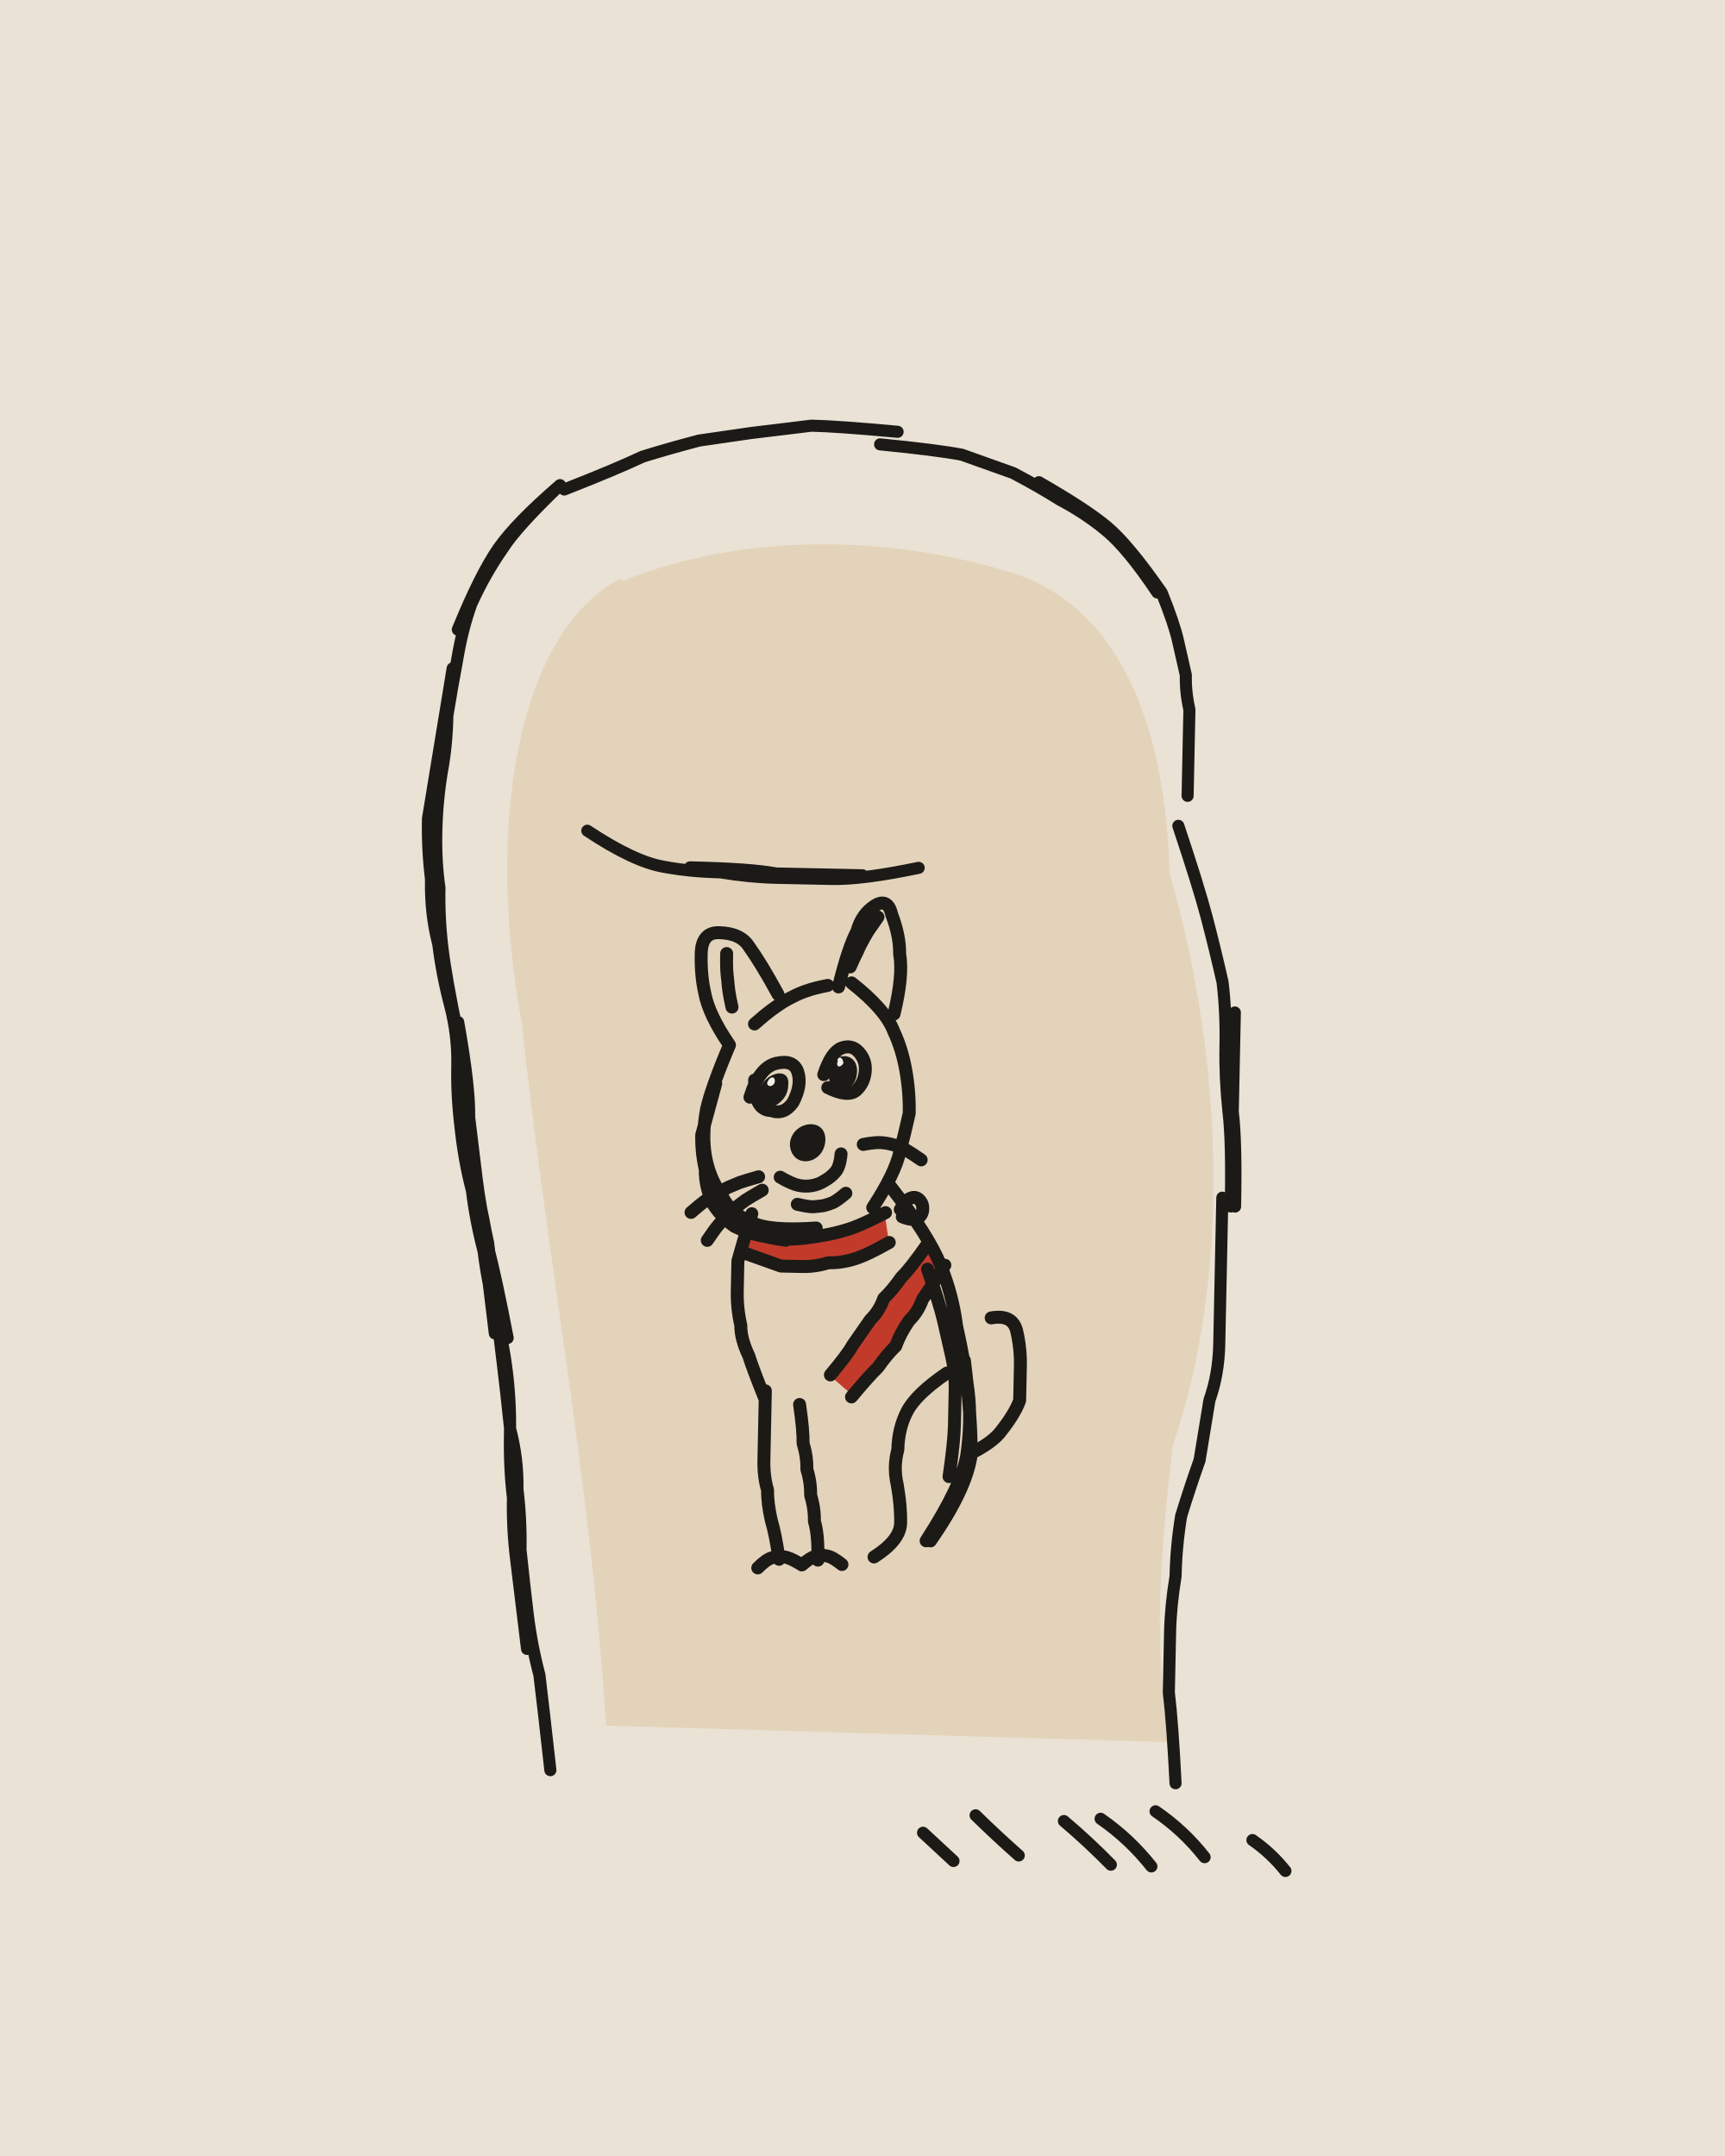
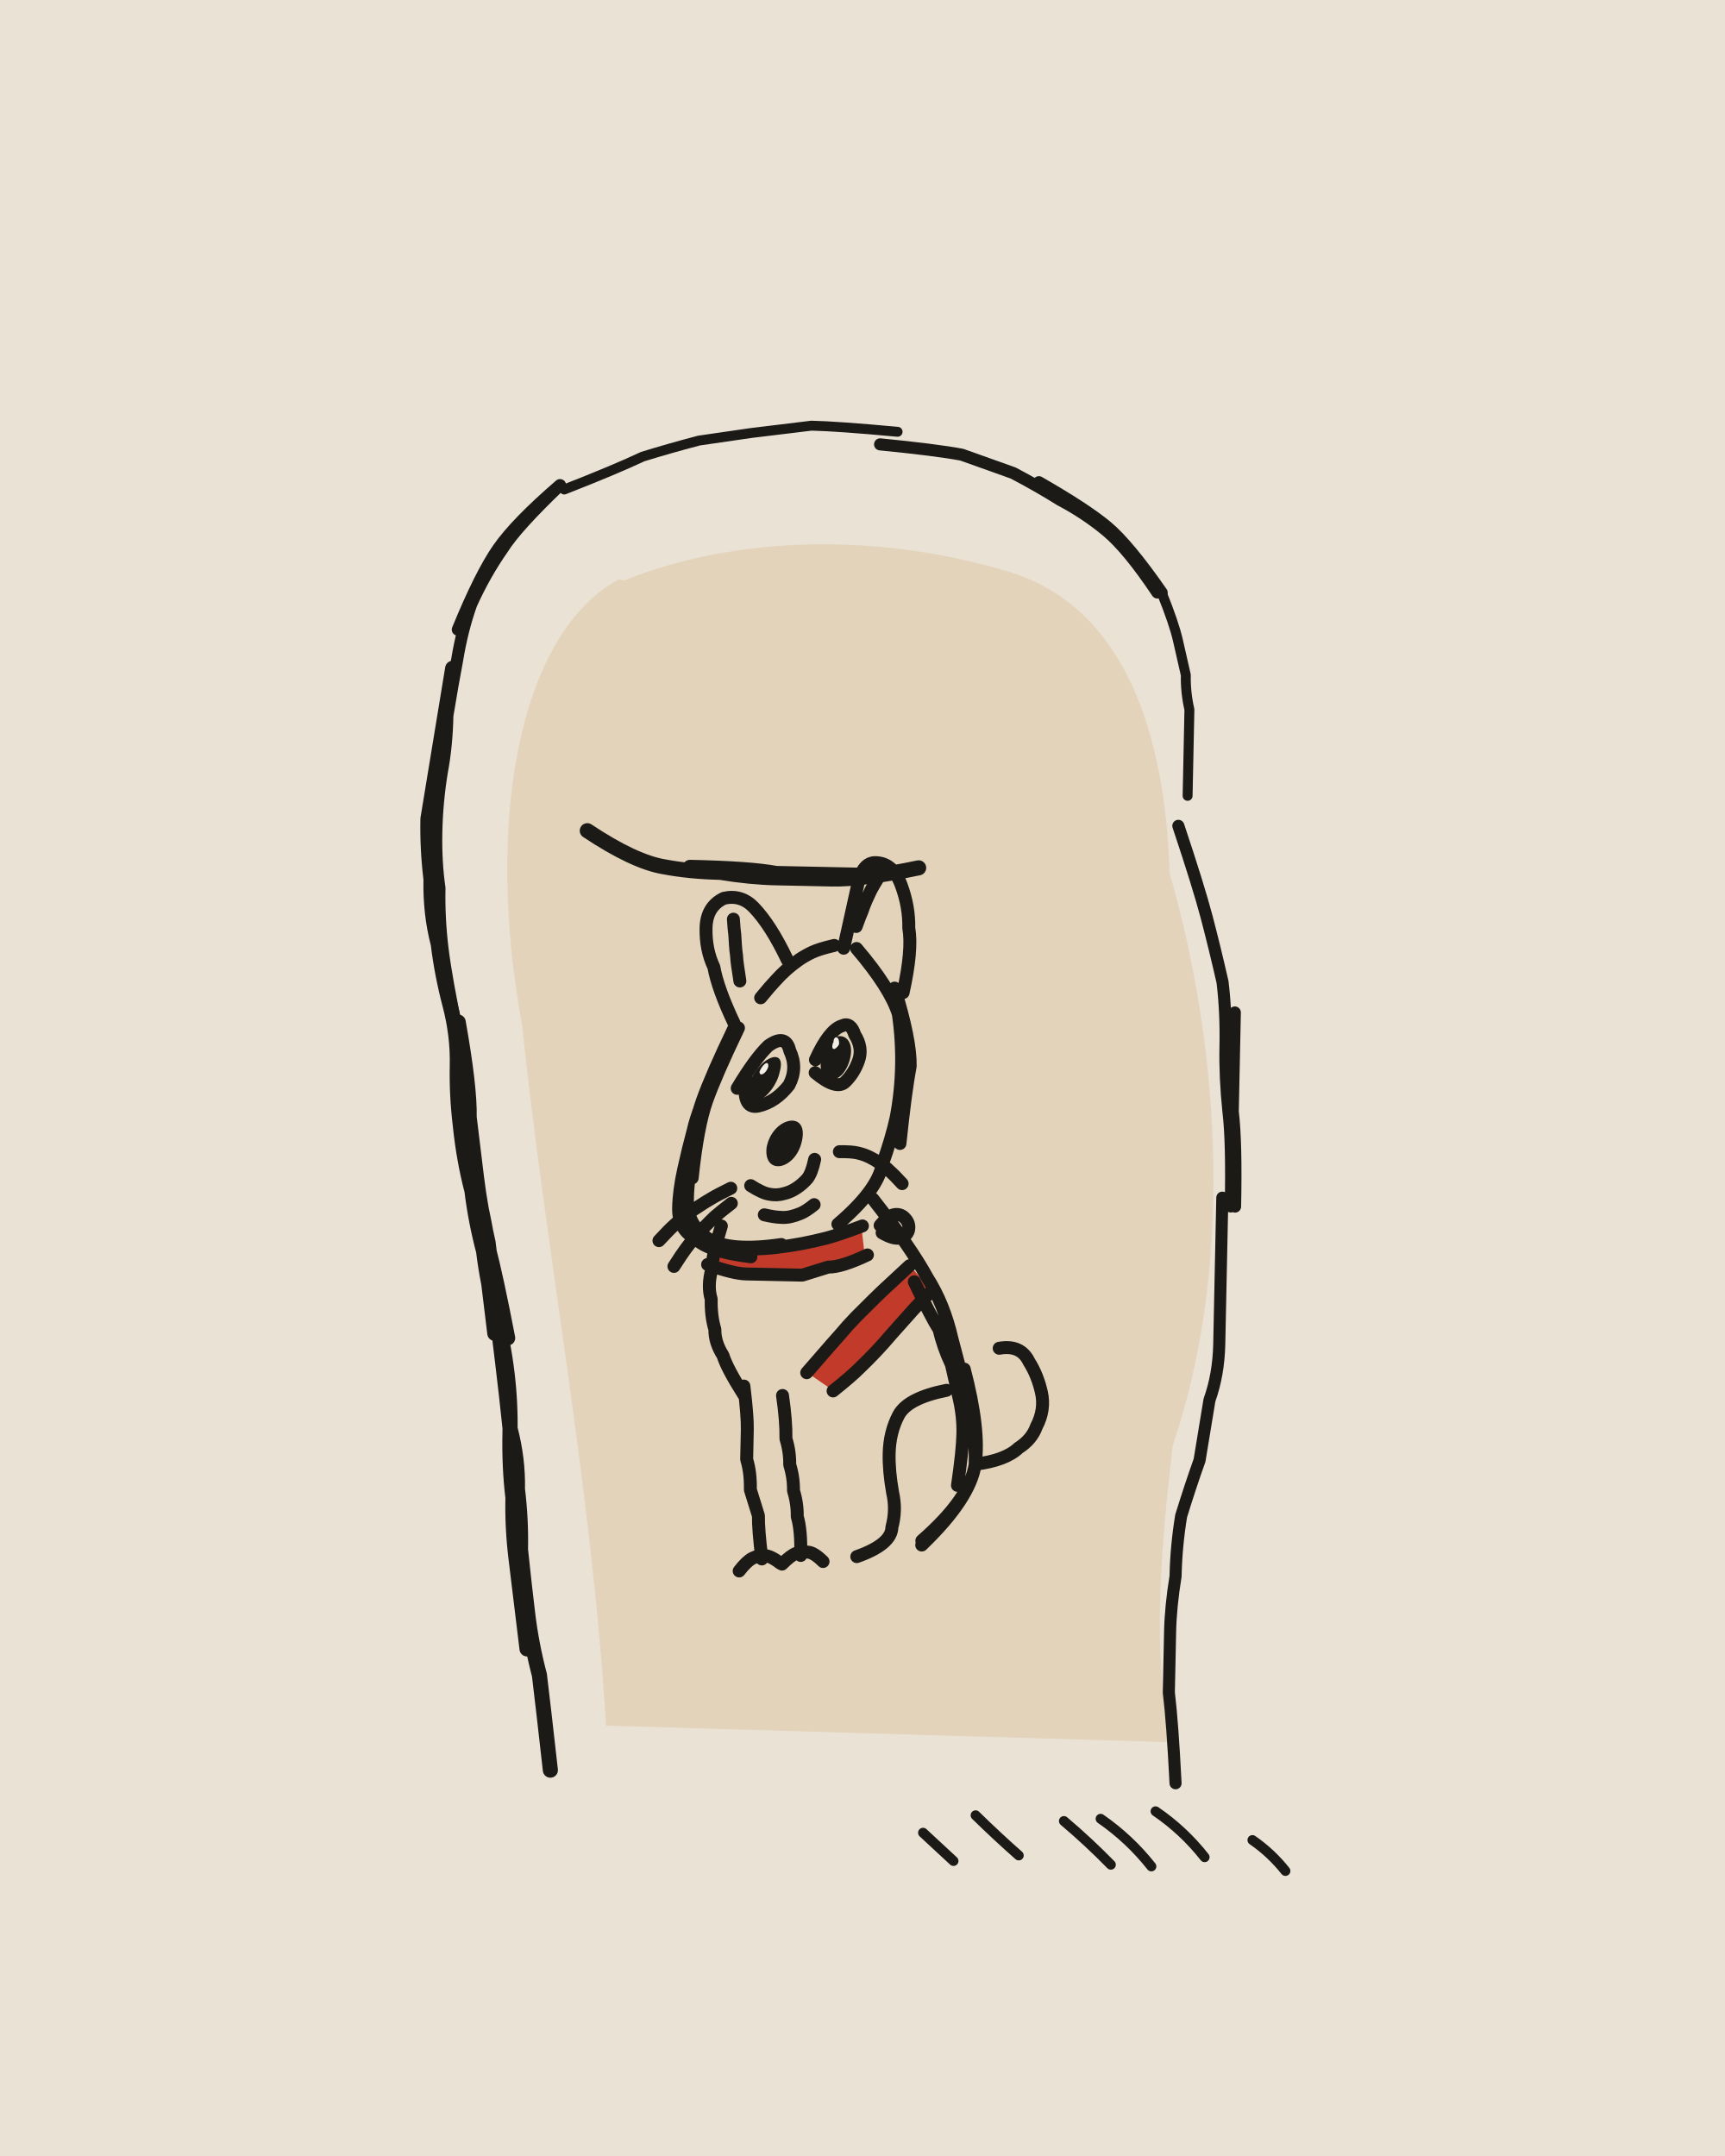
<svg xmlns="http://www.w3.org/2000/svg" viewBox="0 0 400 500" width="400" height="500">
  <path fill="#EAE2D4" d="M0 0h400v500H0z" />
  <g transform="rotate(1.2 200 250)">
    <path fill="#E3D3BA" d="M142.3 135.8C168.4 124.7 201 123.6 230.7 131.7C259.2 139.2 268.6 170.1 270.2 201C283.8 244.9 286.3 294.2 273.7 333.7C271.4 358.2 270 380 274.4 402.5L143.7 401.4C139.1 345.5 127.6 293.1 120.8 239.2C111.3 193.3 117.8 149 141 135.6Z" />
-     <path fill="#C23B2A" d="M173.6 285.9C183.4 289.9 197.2 288.1 205.7 280.8L206.8 287.2C197.8 294.5 183.1 295.9 172.8 291.6ZM215 287.9C208.1 297.6 201.4 308.9 193.9 319.2L199 323.4C206.5 314.5 213 303.2 219.3 293.1Z" />
+     <path fill="#C23B2A" d="M166.3 288.9C175.6 292 190 290.4 200.4 283.9L201.3 290.6C190.7 296.6 175.3 297.7 165.3 294.5ZM211.4 292.7C202.8 300.7 195.6 309.8 188.5 318.5L194.4 322.4C202.1 315.6 209 306.6 216.8 298.7Z" />
    <g fill="none" stroke="#1C1A17" stroke-width="2.8" stroke-linecap="round" stroke-linejoin="round">
-       <path d="M127 114q-10 10-13 15-4 6-7 13-2 6-3 13-1 6-2 13 0 7-1 13-1 7-1 14 0 7 1 13 0 7 1 14 1 7 4 20M127 114q-10 9-14 15-4 6-9 19M106 239q3 15 3 22 1 7 2 14 1 7 3 15 1 7 2 14 1 7 2 14 1 7 2 15 2 7 2 14 1 7 1 14 1 8 2 15 1 7 3 14 1 7 3 22M107 254q2 14 3 22 1 7 3 14 1 7 3 21M103 157q-2 14-3 21-1 7-2 14 0 7 1 14 0 8 2 15 1 7 3 14 2 7 2 14 0 7 1 14 1 8 3 15 1 7 3 14 1 7 3 14 2 7 3 14 1 7 1 14 0 8 1 15 0 7 1 14 1 7 3 21M109 270q4 14 5 21 2 7 5 21M128 115q12-5 18-8 6-2 13-4 6-1 12-2 7-1 14-2 6 0 20 1M201 103q13 1 19 2 6 2 12 4 6 3 11 6 6 3 11 7 5 4 12 14M238 111q11 6 16 10 5 4 13 15M267 136q3 7 4 11 1 4 2 8 0 4 1 8 0 4 0 8 0 4 0 12M272 190q5 14 7 21 2 7 4 15 1 7 1 15 0 7 1 15 1 7 1 22M286 233q0 15 0 23 1 7 1 22M284 276q0 13 0 20 0 7 0 14 0 7-2 13-1 7-2 14-2 6-4 13-1 7-1 14-1 7-1 13 0 7 0 14 1 7 2 21M135 194q11 7 18 8 6 1 13 1 7 1 13 1 6 0 13 0 7 0 20-3M159 202q14 0 20 1 6 0 20 0M224.9 431.1q-3.6-3.2-7.2-6.4M240 429.5q-5.2-4.4-10.2-9.1M261.4 431.2q-5.3-5.2-11.1-9.9M270.8 431.4q-5.2-6.3-12-10.8M283.1 429q-5-6.1-11.6-10.4M301.9 431.8q-3.4-4.1-7.8-7" />
-       <path stroke-width="3" d="M169 243q-4 10-5 15-1 6 0 11 1 5 4 9 2 4 7 6 4 2 15 1M166 252q-2 8-3 12 0 4 1 8 0 4 2 8 2 3 5 5 4 2 12 3M174.7 238q2.4-2.2 3.7-3.2 1.3-1 2.6-1.9 1.4-.9 2.8-1.6 1.5-.8 3-1.3 1.5-.6 4.7-1.3M197 228q8 6 10 11 2 4 3 9 1 5 1 10-1 5-2 9-1 5-6 13M169 243q-5-7-6-12-1-4-1-9 0-5 4-5 5 0 7 3 3 4 7 11M169.4 234.2q-.6-2.4-.8-3.7-.2-1.2-.3-2.4-.2-1.3-.3-2.5-.1-1.3-.1-3.8M194 229q2-9 4-13 1-4 4-6 3-2 4 2 2 5 2 9 1 5-1 14M196.6 224.3q1-2.4 1.6-3.6 .5-1.3 1.1-2.4 .6-1.2 1.3-2.4 .7-1.1 2.2-3.3M181.4 273.4q2.7 1.5 4.3 1.8 1.6 .3 3.1 0 1.6-.3 2.9-1.2 1.4-.8 2.4-2 1.1-1.2 1.3-4.3M185.5 279.6q2.4 .5 3.6 .5 1.2-.1 2.4-.3 1.2-.3 2.3-.8 1.1-.6 2.9-2.2M176.4 273.4q-2.9 .9-4.3 1.4-1.3 .6-2.7 1.2-1.3 .7-2.6 1.4-1.3 .8-2.5 1.7-1.2 .9-3.4 2.9M177.3 276.5q-2.5 1.5-3.7 2.3-1.2 .9-2.3 1.8-1.1 1-2.1 2-1 1.1-1.9 2.2-.9 1.1-2.5 3.6M200.5 265.4q2.8-.6 4.3-.5 1.5 .1 2.9 .5 1.4 .4 2.6 1 1.3 .7 3.7 2.3M174 255q2-7 6-8 4-1 5 2 1 3-1 7-2 3-5 2-4 0-4-7M191 249.4q1.6-5.2 3.9-6.2 2.4-1 4.1 .8 1.8 1.9 1.6 4.5-.2 2.7-2 4.4-1.9 1.7-6.6-.5M175 282q-2 7-3 11 0 4 0 7 0 4 1 8 0 3 2 7 1 3 4 10M207 275q9 11 12 18 3 7 4 14 2 8 3 15 1 7 0 15-1 7-9 20M225 315q2 14 2 22-1 8-9 20M216 294q3 8 4 12 1 4 2 8 1 4 1 8 0 4 0 8 0 4-1 12M221 318q-7 5-9 9-2 4-2 9-1 4 0 8 1 5 1 9 0 4-6 8M179 323q0 6 0 10 0 3 0 6 0 4 1 7 0 3 1 7 1 3 2 9M187 326q1 6 1 9 1 3 1 6 1 3 1 6 1 3 1 6 1 3 1 9M178.1 364.1q1.9-2 3.2-2.4 1.3-.4 2.7-.3 1.4 .1 3.8 1.5M188.3 363.2q2-1.8 3.2-2.1 1.3-.4 2.6-.1 1.3 .2 3.5 1.9M226 337q6-3 8-6 3-4 4-7 0-4 0-8 0-4-1-8-1-4-6-3M173.5 286.2q5.5 1.4 8.4 1.5 2.8 .1 5.6-.3 2.8-.4 5.5-1 2.7-.6 5.4-1.6 2.6-1 7.6-3.7M173 291q6 2 9 3 2 0 5 0 3 0 6-1 3 0 6-1 3-1 8-4M216 288q-4 6-6 8-2 3-4 5-1 3-3 5-2 3-4 6-1 2-5 7M220 293q-3 5-5 8-1 3-3 5-2 3-3 6-2 2-4 5-2 2-6 7M209.4 280.3q1.2-2.3 2.4-2.7 1.2-.5 2.1 .5 .8 .9 .7 2.2-.1 1.3-1.2 2-1.1 .6-3.5-.3" />
+       <path d="M127 114q-10 10-13 15-4 6-7 13-2 6-3 13-1 6-2 13 0 7-1 13-1 7-1 14 0 7 1 13 0 7 1 14 1 7 4 20M127 114q-10 9-14 15-4 6-9 19M201 103q13 1 19 2 6 2 12 4 6 3 11 6 6 3 11 7 5 4 12 14M238 111q11 6 16 10 5 4 13 15M272 190q5 14 7 21 2 7 4 15 1 7 1 15 0 7 1 15 1 7 1 22M286 233q0 15 0 23 1 7 1 22M284 276q0 13 0 20 0 7 0 14 0 7-2 13-1 7-2 14-2 6-4 13-1 7-1 14-1 7-1 13 0 7 0 14 1 7 2 21" />
+       <path stroke-width="2.3" d="M128 115q12-5 18-8 6-2 13-4 6-1 12-2 7-1 14-2 6 0 20 1M267 136q3 7 4 11 1 4 2 8 0 4 1 8 0 4 0 8 0 4 0 12M224.9 431.1q-3.6-3.2-7.2-6.4M240 429.5q-5.2-4.4-10.2-9.1M261.4 431.2q-5.3-5.2-11.1-9.9M270.8 431.4q-5.2-6.3-12-10.8M283.1 429q-5-6.1-11.6-10.4M301.9 431.8q-3.4-4.1-7.8-7" />
+       <path stroke-width="3.5" d="M106 239q3 15 3 22 1 7 2 14 1 7 3 15 1 7 2 14 1 7 2 14 1 7 2 15 2 7 2 14 1 7 1 14 1 8 2 15 1 7 3 14 1 7 3 22M107 254q2 14 3 22 1 7 3 14 1 7 3 21M103 157q-2 14-3 21-1 7-2 14 0 7 1 14 0 8 2 15 1 7 3 14 2 7 2 14 0 7 1 14 1 8 3 15 1 7 3 14 1 7 3 14 2 7 3 14 1 7 1 14 0 8 1 15 0 7 1 14 1 7 3 21M109 270q4 14 5 21 2 7 5 21M135 194q11 7 18 8 6 1 13 1 7 1 13 1 6 0 13 0 7 0 20-3M159 202q14 0 20 1 6 0 20 0" />
+       <path stroke-width="3" d="M166 249q-4 9-5 14-1 4-2 9-1 5-1 9 0 5 4 7 3 3 13 4M195 220q2-10 3-15 1-5 4-5 4 0 6 5 2 5 2 10 1 5-1 15M195 267.2q2.8-.1 4.2 .2 1.5 .3 2.8 .9 1.3 .6 2.5 1.4 1.2 .7 2.2 1.7 1.1 .9 3 2.9M203 278q9 11 13 18 4 6 6 14 2 7 4 14 2 7 2 15-1 8-12 18M225 317q4 14 3 22-1 8-12 19M213 297q4 8 6 11 1 4 3 8 1 4 2 8 1 4 1 8 0 4-1 12M174 322q1 7 1 10 0 4 0 7 1 3 1 7 1 3 2 6 0 3 1 10M173.8 364.9q1.7-2.3 3-3 1.3-.7 2.7-.7 1.5 0 3.8 1.7M170 239q-5 11-7 17-2 6-2 12-1 6-1 11 0 6 5 9 5 3 17 1M171 239q-5 11-7 17-2 6-3 18M176 231.9q2.2-2.8 3.4-4.1 1.2-1.4 2.5-2.6 1.3-1.2 2.8-2.3 1.4-1 3-1.8 1.6-.8 5.1-1.7M198 220q8 9 10 15 1 6 1 12 0 6-1 12-1 5-3 11-1 6-10 14M207 229q4 12 4 18-1 6-2 18M170 238q-4-8-5-13-2-4-2-9 0-5 4-7 4-1 7 2 4 4 8 12M171.1 228.1q-.4-2.3-.6-3.5-.2-1.2-.3-2.4-.2-1.2-.3-2.4-.1-1.2-.2-2.4-.2-1.2-.4-3.6M197.8 214.9q.8-2.4 1.3-3.6 .4-1.3 .9-2.5 .5-1.2 1-2.3 .6-1.2 1.9-3.4M170 276.2q-3.1 1.6-4.5 2.5-1.5 .9-2.9 1.9-1.4 .9-2.8 2-1.4 1.1-2.6 2.3-1.3 1.2-3.6 3.8M170.2 279.7q-2.6 2.1-3.8 3.2-1.2 1.2-2.3 2.4-1.2 1.2-2.2 2.5-1.1 1.3-2 2.6-1 1.4-2.7 4.2M171 253q4-7 7-10 4-3 5 1 2 4 0 8-3 4-7 5-4 1-3-7M168 285q-2 7-2 10-1 4 0 7 0 4 1 7 0 3 2 6 1 3 5 9M183 324q1 6 1 10 1 3 1 6 1 3 1 6 1 3 1 6 1 3 1 9M183.7 363.1q2-2.1 3.3-2.6 1.3-.5 2.7-.3 1.4 .1 3.5 2.1M166.2 289.2q5.9 1.1 8.8 1 3-.1 5.9-.5 2.9-.4 5.8-1 2.8-.6 5.7-1.4 2.8-.8 8.3-3M165 294q6 2 9 2 4 0 7 0 3 0 6 0 3-1 6-2 3 0 9-3M174.6 275.5q2.8 1.7 4.4 1.9 1.7 .3 3.3-.2 1.6-.4 3-1.4 1.3-.9 2.4-2.2 1-1.3 1.6-4.5M177.9 282.2q2.4 .5 3.7 .5 1.2 .1 2.4-.2 1.2-.3 2.3-.8 1.2-.5 3.1-2.1M189 246q3-7 6-8 2-1 3 2 2 3 1 6-1 3-3 5-2 2-7-2M221 322q-9 2-11 6-2 4-2 9 0 4 1 9 1 4 0 8 0 4-8 7M228 339q7-1 10-4 3-2 4-5 2-4 1-8-1-4-3-7-2-4-7-3M211.8 293.3q-4.1 4-6.2 6-2 2-4 4.1-2 2-3.9 4.2-1.8 2.2-3.7 4.4-1.8 2.2-5.5 6.6M217.2 298.9q-3.8 3.9-5.5 6-1.8 2.1-3.6 4.2-1.7 2.1-3.5 4.1-1.9 2.1-3.8 4-1.9 2-6.1 5.5M204.8 284.1q1.9-2.4 3.4-2.6 1.5-.2 2.5 1 1 1.1 .7 2.6-.4 1.4-1.9 1.8-1.5 .4-4.2-1.1" />
    </g>
-     <path fill="#1C1A17" d="M183.5 266C183.3 260.5 191.6 258.8 191.7 264.5C191.6 270.3 184.2 271.6 183.5 266ZM176.1 254.6C176.5 250.3 182.2 248.3 182 252.6C182.2 257.1 176.1 258.9 176.3 254.7ZM192.3 249.6C192.4 244.3 197.9 244.2 197.9 249C197.7 254 192 254.1 192.2 249.3ZM175.9 254.8C176 249.4 183.4 247.1 182.8 252.1C182.9 256.9 175.9 259.5 176.3 254.9ZM192.1 249.2C192.5 243.7 199 243.7 198.7 248.8C198.4 254.2 192 254.3 192.2 249.3Z" />
-     <path fill="#F4EFE6" d="M177.9 251.7C178.2 250.3 179.6 249.7 179.7 251.1C179.7 252.4 178 252.8 177.9 251.6ZM194.2 246.5C193.8 245.1 195.3 244.9 195.5 246.6C195.2 247.5 193.8 248 194.1 246.4Z" />
+     <path fill="#1C1A17" d="M178.1 266.6C179.2 259.6 187.6 257.5 186.3 264.7C185.1 271.7 177.5 273.3 178.1 266.6ZM173.7 252.8C175.2 247.4 181.1 244.1 179.8 249.5C178.9 255.4 172.6 258.6 173.9 252.9ZM190.5 245.8C191.7 239.1 197.2 239.7 196.2 245.8C194.8 252.1 189.2 251.4 190.4 245.5ZM173.5 253C174.9 246.1 182.4 242.5 180.8 248.9C179.6 255.2 172.4 259.2 173.9 253.1ZM190.4 245.4C191.9 238.3 198.5 239.1 197 245.7C195.3 252.6 189.1 251.8 190.5 245.5Z" />
+     <path fill="#F4EFE6" d="M176.1 249C176.8 247.2 178.2 246.2 178.1 247.8C177.7 249.5 176 250.4 176.1 248.9ZM193.1 242C193 240.2 194.5 240.2 194.4 242.3C193.7 243.7 192.4 244 193 241.9Z" />
  </g>
</svg>
